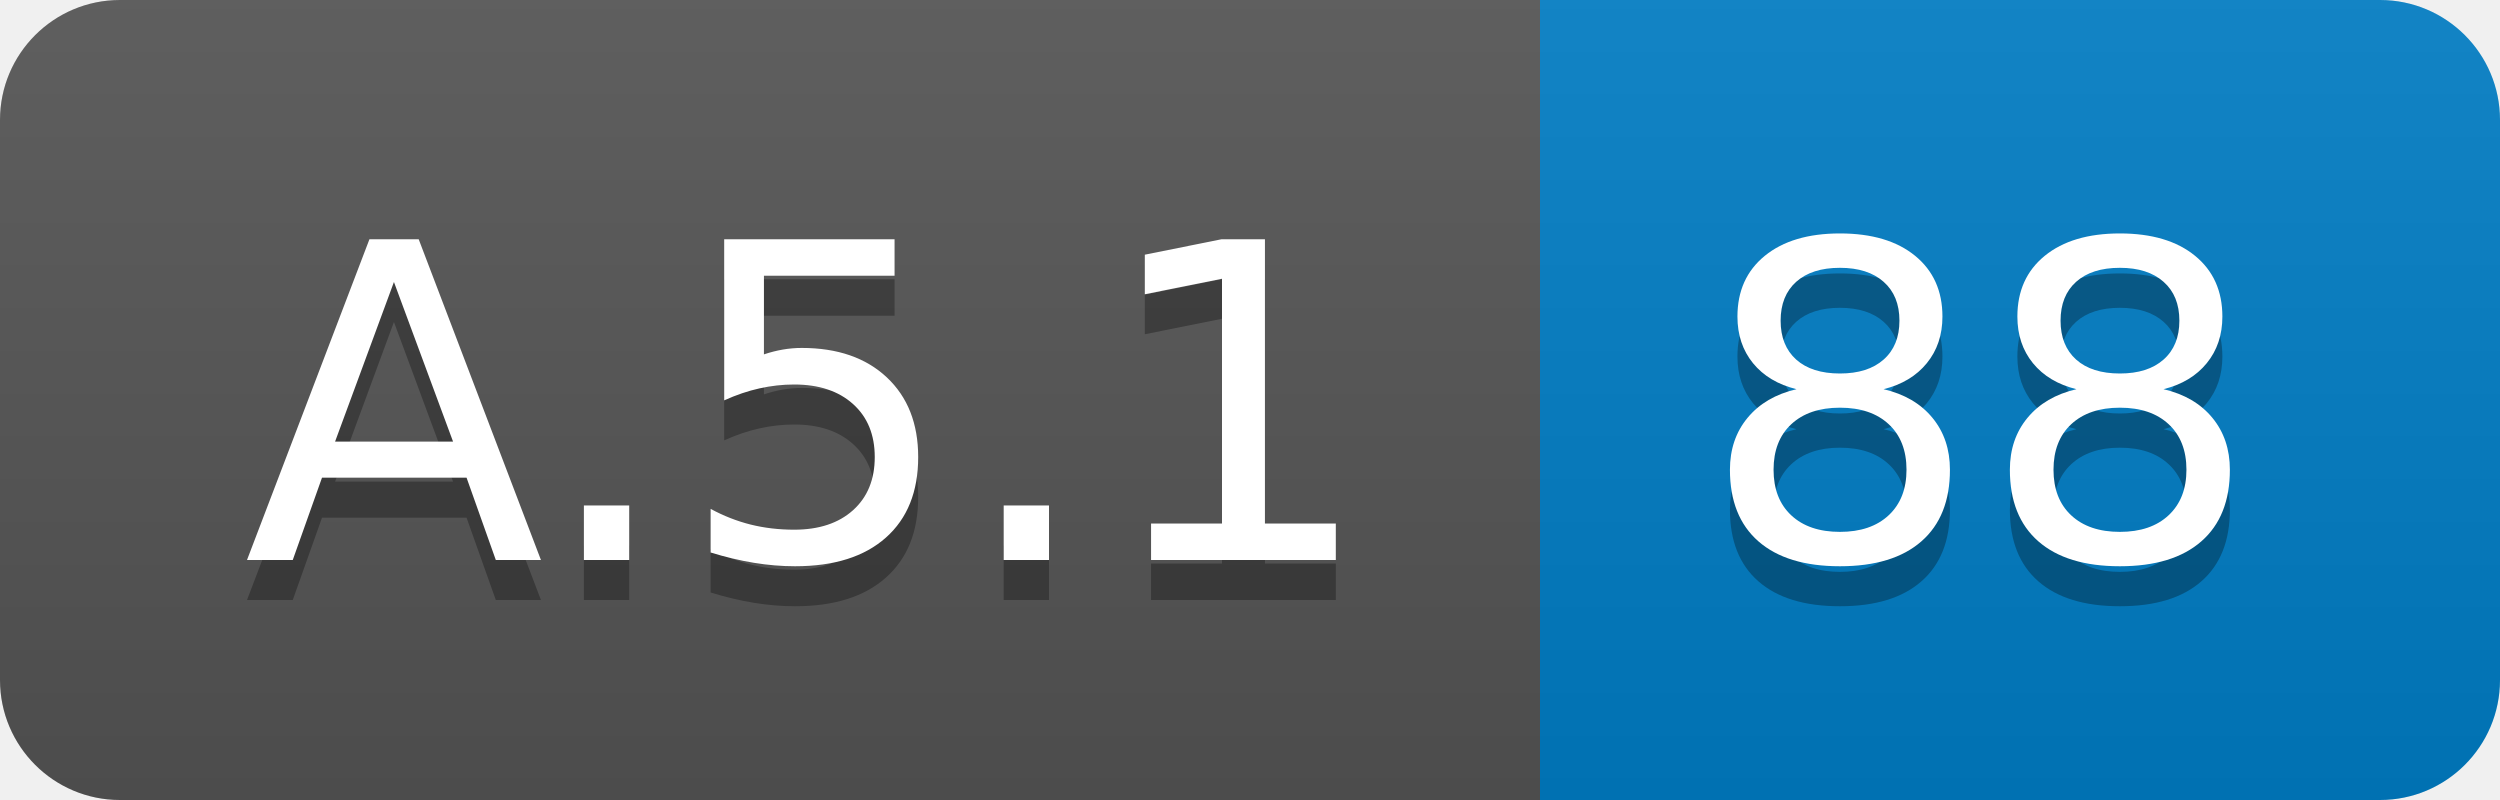
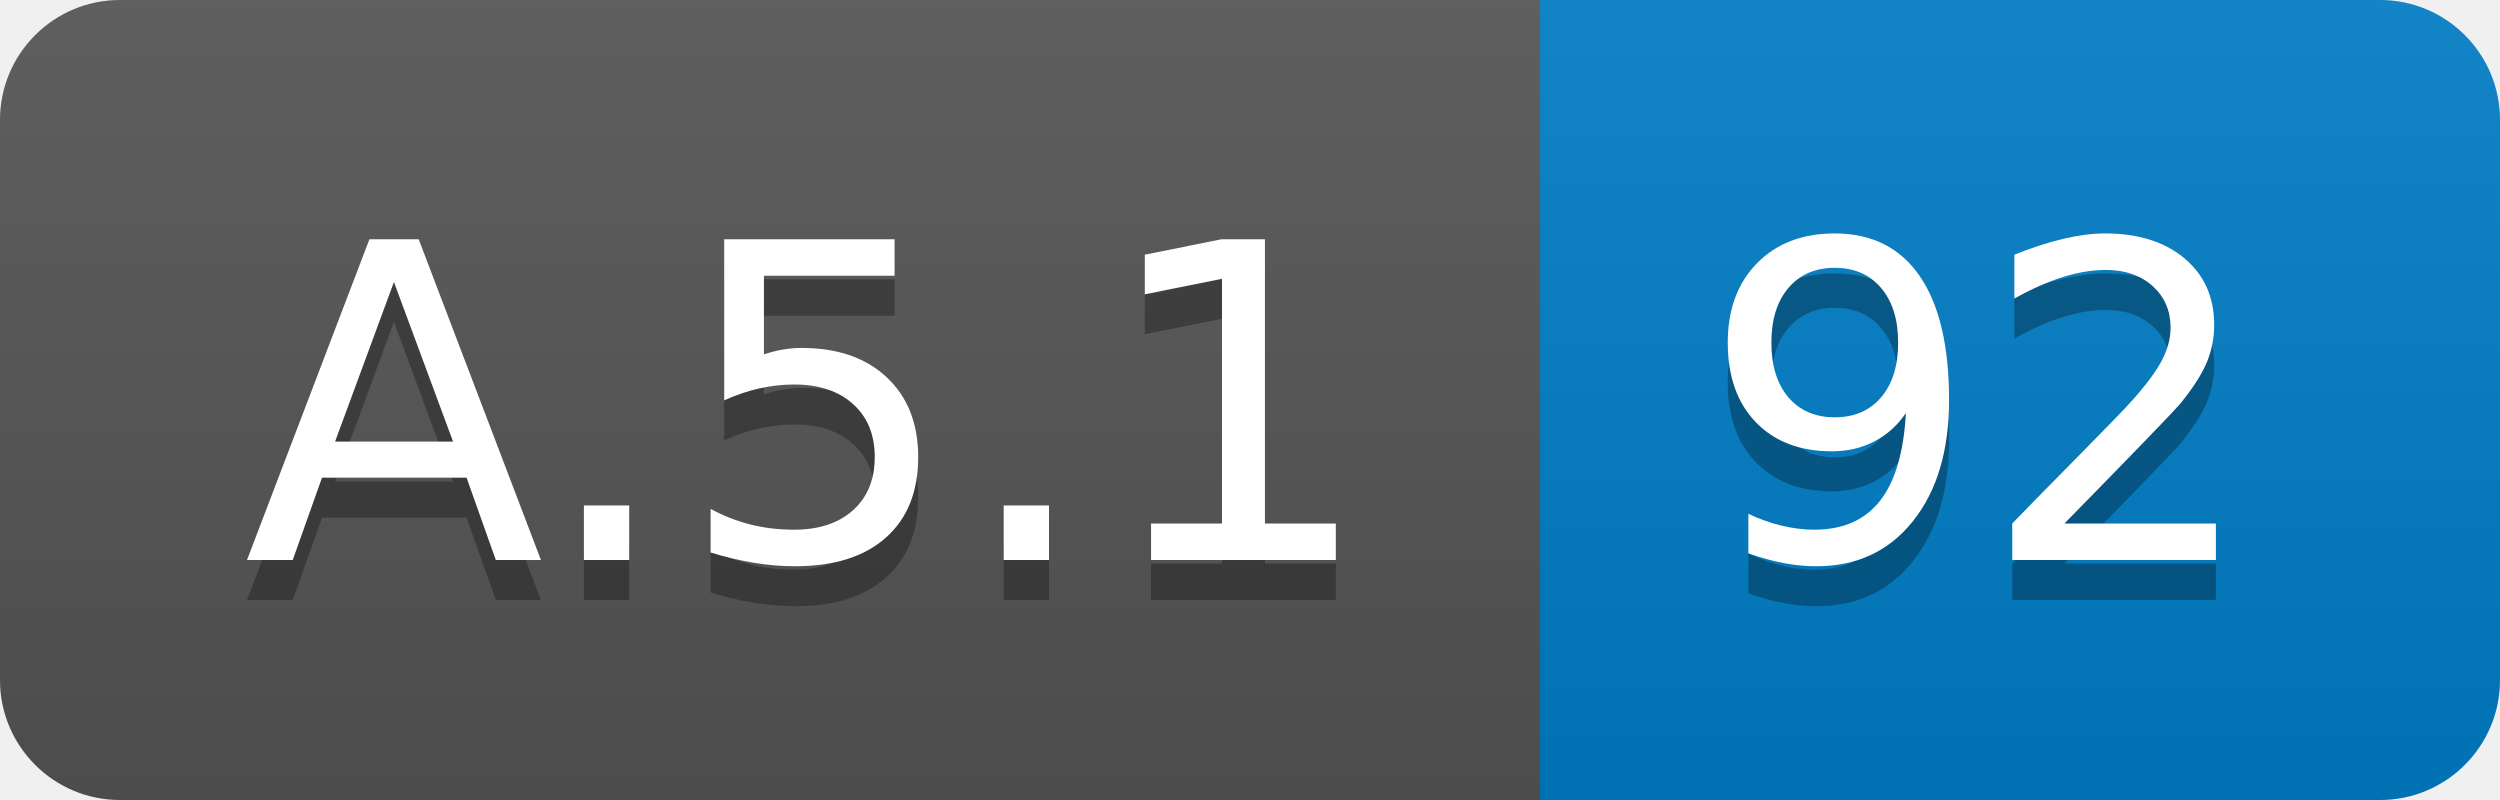
<svg xmlns="http://www.w3.org/2000/svg" width="62.5" height="20">
  <linearGradient id="smooth" x2="0" y2="100%">
    <stop offset="0" stop-color="#bbb" stop-opacity=".1" />
    <stop offset="1" stop-opacity=".1" />
  </linearGradient>
  <clipPath id="round">
    <rect width="62.5" height="20" rx="3" fill="#fff" />
  </clipPath>
  <g clip-path="url(#round)">
    <rect width="38.5" height="20" fill="#555" />
    <rect x="38.5" width="24.0" height="20" fill="#007ec6" />
    <rect width="62.5" height="20" fill="url(#smooth)" />
  </g>
  <g fill="#fff" text-anchor="middle" font-family="DejaVu Sans,Verdana,Geneva,sans-serif" font-size="110">
    <text x="202.5" y="150" fill="#010101" fill-opacity=".3" transform="scale(0.1)" textLength="285.0" lengthAdjust="spacing">A.5.1</text>
    <text x="202.5" y="140" transform="scale(0.1)" textLength="285.0" lengthAdjust="spacing">A.5.1</text>
-     <text x="495.0" y="150" fill="#010101" fill-opacity=".3" transform="scale(0.1)" textLength="140.0" lengthAdjust="spacing">88</text>
-     <text x="495.0" y="140" transform="scale(0.1)" textLength="140.0" lengthAdjust="spacing">88</text>
+     <text x="495.0" y="150" fill="#010101" fill-opacity=".3" transform="scale(0.1)" textLength="140.0" lengthAdjust="spacing">92</text>
+     <text x="495.0" y="140" transform="scale(0.1)" textLength="140.0" lengthAdjust="spacing">92</text>
  </g>
</svg>
